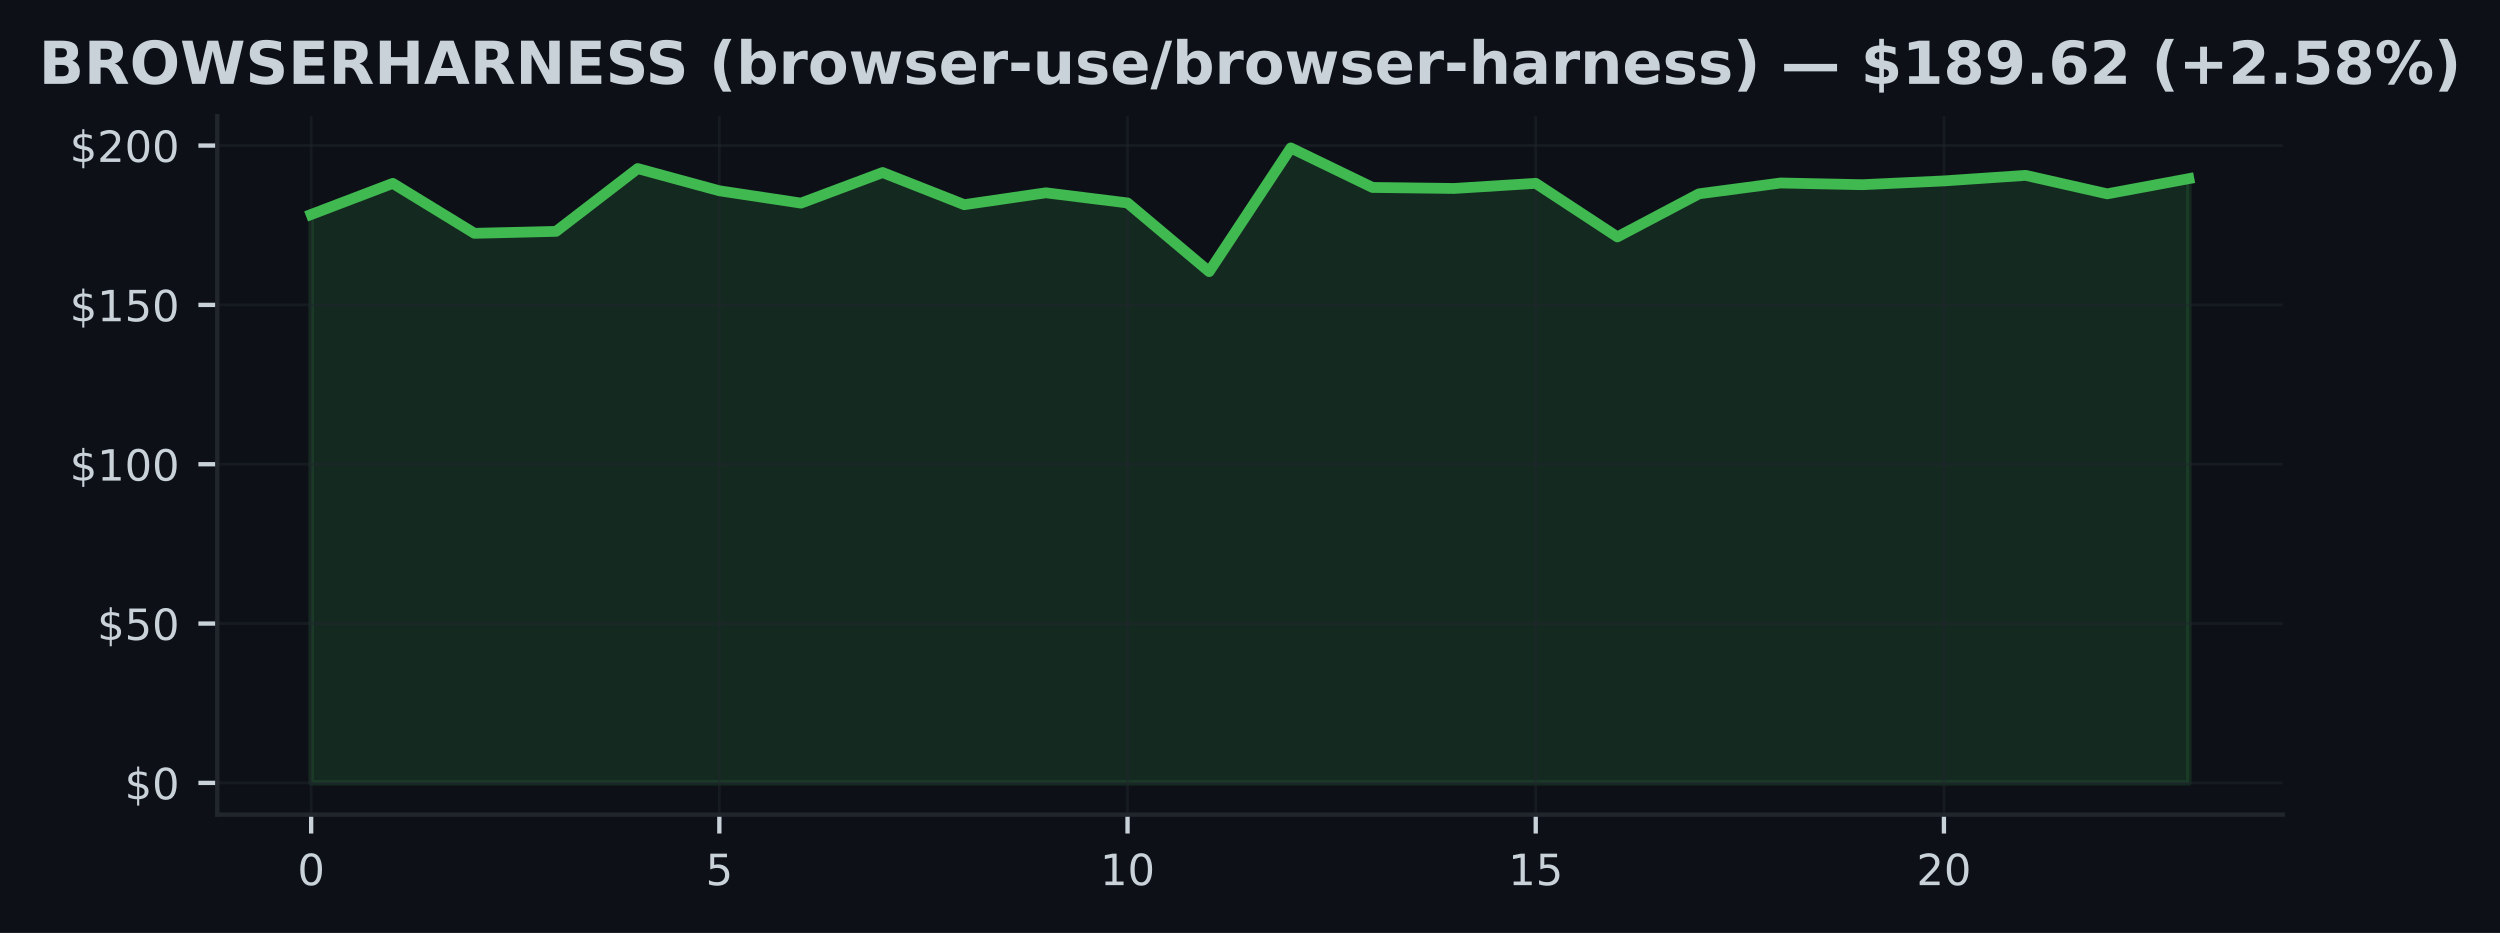
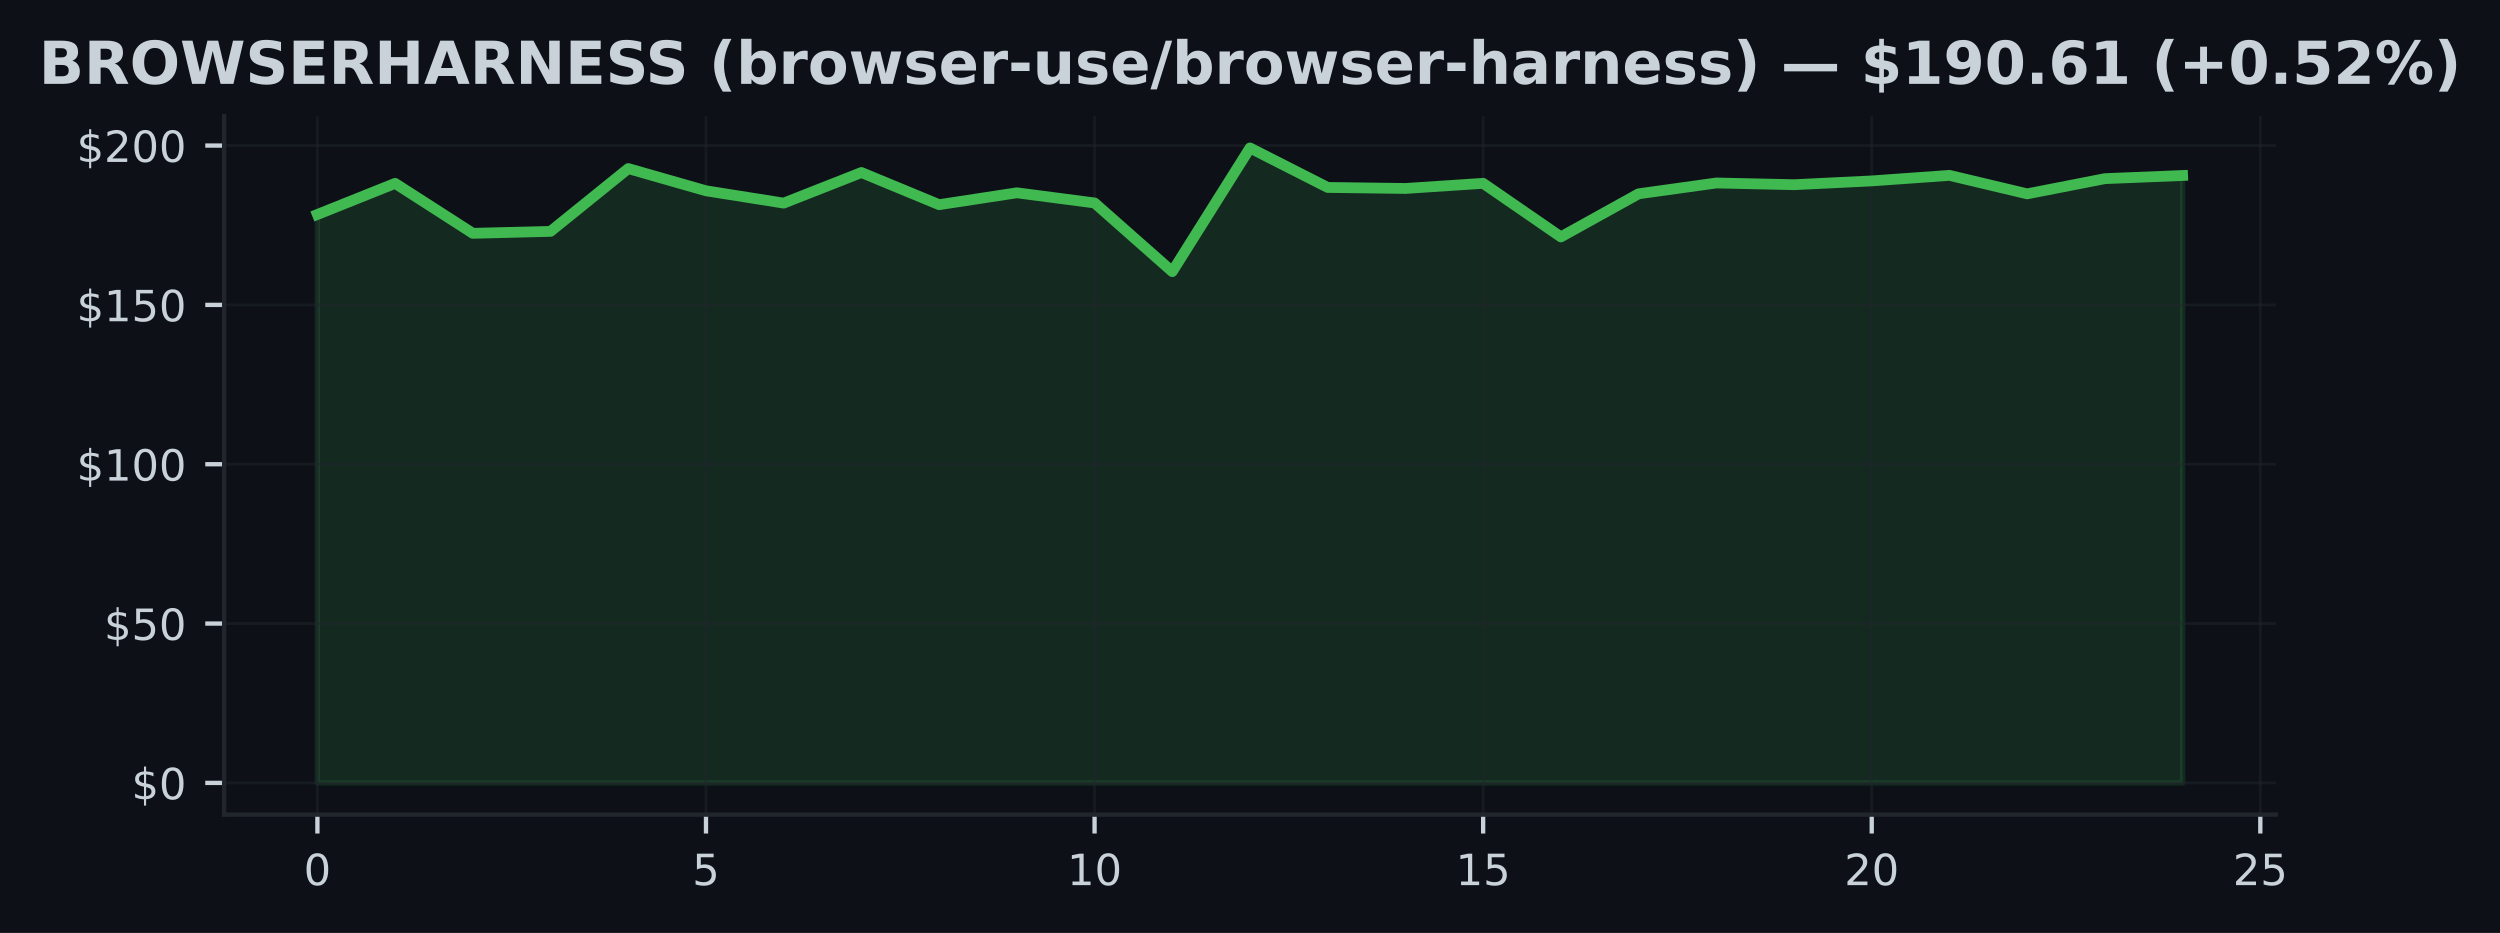
<svg xmlns="http://www.w3.org/2000/svg" xmlns:xlink="http://www.w3.org/1999/xlink" width="463.759pt" height="173.061pt" viewBox="0 0 463.759 173.061" version="1.1">
  <defs>
    <style type="text/css">*{stroke-linejoin: round; stroke-linecap: butt}</style>
  </defs>
  <g id="figure_1">
    <g id="patch_1">
      <path d="M 0 173.061  L 463.759 173.061  L 463.759 0  L 0 0  z " style="fill: #0d1117" />
    </g>
    <g id="axes_1">
      <g id="patch_2">
-         <path d="M 40.304 151.118  L 423.454 151.118  L 423.454 21.558  L 40.304 21.558  z " style="fill: #0d1117" />
+         <path d="M 41.579 151.118  L 422.18 151.118  L 422.18 21.558  L 41.579 21.558  z " style="fill: #0d1117" />
      </g>
      <g id="FillBetweenPolyCollection_1">
        <defs>
-           <path id="ma57e6bb8c3" d="M 57.72 -27.832  L 57.72 -133.277  L 72.864 -139.046  L 88.009 -129.777  L 103.153 -130.144  L 118.297 -141.789  L 133.442 -137.669  L 148.586 -135.381  L 163.73 -141.056  L 178.874 -135.091  L 194.019 -137.296  L 209.163 -135.411  L 224.307 -122.678  L 239.451 -145.613  L 254.596 -138.289  L 269.74 -138.1  L 284.884 -139.052  L 300.029 -129.115  L 315.173 -137.107  L 330.317 -139.117  L 345.461 -138.798  L 360.606 -139.501  L 375.75 -140.53  L 390.894 -137.101  L 406.038 -139.921  L 406.038 -27.832  L 406.038 -27.832  L 390.894 -27.832  L 375.75 -27.832  L 360.606 -27.832  L 345.461 -27.832  L 330.317 -27.832  L 315.173 -27.832  L 300.029 -27.832  L 284.884 -27.832  L 269.74 -27.832  L 254.596 -27.832  L 239.451 -27.832  L 224.307 -27.832  L 209.163 -27.832  L 194.019 -27.832  L 178.874 -27.832  L 163.73 -27.832  L 148.586 -27.832  L 133.442 -27.832  L 118.297 -27.832  L 103.153 -27.832  L 88.009 -27.832  L 72.864 -27.832  L 57.72 -27.832  z " style="stroke: #3fb950; stroke-opacity: 0.15" />
+           <path id="me8d47b86d9" d="M 58.879 -27.832  L 58.879 -133.277  L 73.295 -139.046  L 87.712 -129.777  L 102.129 -130.144  L 116.546 -141.789  L 130.962 -137.669  L 145.379 -135.381  L 159.796 -141.056  L 174.212 -135.091  L 188.629 -137.296  L 203.046 -135.411  L 217.463 -122.678  L 231.879 -145.613  L 246.296 -138.289  L 260.713 -138.1  L 275.129 -139.052  L 289.546 -129.115  L 303.963 -137.107  L 318.38 -139.117  L 332.796 -138.798  L 347.213 -139.501  L 361.63 -140.53  L 376.046 -137.101  L 390.463 -139.921  L 404.88 -140.506  L 404.88 -27.832  L 404.88 -27.832  L 390.463 -27.832  L 376.046 -27.832  L 361.63 -27.832  L 347.213 -27.832  L 332.796 -27.832  L 318.38 -27.832  L 303.963 -27.832  L 289.546 -27.832  L 275.129 -27.832  L 260.713 -27.832  L 246.296 -27.832  L 231.879 -27.832  L 217.463 -27.832  L 203.046 -27.832  L 188.629 -27.832  L 174.212 -27.832  L 159.796 -27.832  L 145.379 -27.832  L 130.962 -27.832  L 116.546 -27.832  L 102.129 -27.832  L 87.712 -27.832  L 73.295 -27.832  L 58.879 -27.832  z " style="stroke: #3fb950; stroke-opacity: 0.15" />
        </defs>
-         <g clip-path="url(#p42ae9d30b0)">
-           <use xlink:href="#ma57e6bb8c3" x="0" y="173.061" style="fill: #3fb950; fill-opacity: 0.15; stroke: #3fb950; stroke-opacity: 0.15" />
+         <g clip-path="url(#pe649456999)">
+           <use xlink:href="#me8d47b86d9" x="0" y="173.061" style="fill: #3fb950; fill-opacity: 0.15; stroke: #3fb950; stroke-opacity: 0.15" />
        </g>
      </g>
      <g id="matplotlib.axis_1">
        <g id="xtick_1">
          <g id="line2d_1">
-             <path d="M 57.72 151.118  L 57.72 21.558  " clip-path="url(#p42ae9d30b0)" style="fill: none; stroke: #21262d; stroke-opacity: 0.5; stroke-width: 0.5; stroke-linecap: square" />
+             <path d="M 58.879 151.118  L 58.879 21.558  " clip-path="url(#pe649456999)" style="fill: none; stroke: #21262d; stroke-opacity: 0.5; stroke-width: 0.5; stroke-linecap: square" />
          </g>
          <g id="line2d_2">
            <defs>
-               <path id="m7a9d0b81ef" d="M 0 0  L 0 3.5  " style="stroke: #c9d1d9; stroke-width: 0.8" />
+               <path id="m558aeb6483" d="M 0 0  L 0 3.5  " style="stroke: #c9d1d9; stroke-width: 0.8" />
            </defs>
            <g>
-               <use xlink:href="#m7a9d0b81ef" x="57.72" y="151.118" style="fill: #c9d1d9; stroke: #c9d1d9; stroke-width: 0.8" />
+               <use xlink:href="#m558aeb6483" x="58.879" y="151.118" style="fill: #c9d1d9; stroke: #c9d1d9; stroke-width: 0.8" />
            </g>
          </g>
          <g id="text_1">
-             <g style="fill: #c9d1d9" transform="translate(55.17521 164.197) scale(0.08 -0.08)">
+             <g style="fill: #c9d1d9" transform="translate(56.33368 164.197) scale(0.08 -0.08)">
              <defs>
                <path id="DejaVuSans-30" d="M 2034 4250  Q 1547 4250 1301 3770  Q 1056 3291 1056 2328  Q 1056 1369 1301 889  Q 1547 409 2034 409  Q 2525 409 2770 889  Q 3016 1369 3016 2328  Q 3016 3291 2770 3770  Q 2525 4250 2034 4250  z M 2034 4750  Q 2819 4750 3233 4129  Q 3647 3509 3647 2328  Q 3647 1150 3233 529  Q 2819 -91 2034 -91  Q 1250 -91 836 529  Q 422 1150 422 2328  Q 422 3509 836 4129  Q 1250 4750 2034 4750  z " transform="scale(0.015625)" />
              </defs>
              <use xlink:href="#DejaVuSans-30" />
            </g>
          </g>
        </g>
        <g id="xtick_2">
          <g id="line2d_3">
-             <path d="M 133.442 151.118  L 133.442 21.558  " clip-path="url(#p42ae9d30b0)" style="fill: none; stroke: #21262d; stroke-opacity: 0.5; stroke-width: 0.5; stroke-linecap: square" />
+             <path d="M 130.962 151.118  L 130.962 21.558  " clip-path="url(#pe649456999)" style="fill: none; stroke: #21262d; stroke-opacity: 0.5; stroke-width: 0.5; stroke-linecap: square" />
          </g>
          <g id="line2d_4">
            <g>
-               <use xlink:href="#m7a9d0b81ef" x="133.442" y="151.118" style="fill: #c9d1d9; stroke: #c9d1d9; stroke-width: 0.8" />
+               <use xlink:href="#m558aeb6483" x="130.962" y="151.118" style="fill: #c9d1d9; stroke: #c9d1d9; stroke-width: 0.8" />
            </g>
          </g>
          <g id="text_2">
-             <g style="fill: #c9d1d9" transform="translate(130.8965 164.197) scale(0.08 -0.08)">
+             <g style="fill: #c9d1d9" transform="translate(128.4173 164.197) scale(0.08 -0.08)">
              <defs>
                <path id="DejaVuSans-35" d="M 691 4666  L 3169 4666  L 3169 4134  L 1269 4134  L 1269 2991  Q 1406 3038 1543 3061  Q 1681 3084 1819 3084  Q 2600 3084 3056 2656  Q 3513 2228 3513 1497  Q 3513 744 3044 326  Q 2575 -91 1722 -91  Q 1428 -91 1123 -41  Q 819 9 494 109  L 494 744  Q 775 591 1075 516  Q 1375 441 1709 441  Q 2250 441 2565 725  Q 2881 1009 2881 1497  Q 2881 1984 2565 2268  Q 2250 2553 1709 2553  Q 1456 2553 1204 2497  Q 953 2441 691 2322  L 691 4666  z " transform="scale(0.015625)" />
              </defs>
              <use xlink:href="#DejaVuSans-35" />
            </g>
          </g>
        </g>
        <g id="xtick_3">
          <g id="line2d_5">
-             <path d="M 209.163 151.118  L 209.163 21.558  " clip-path="url(#p42ae9d30b0)" style="fill: none; stroke: #21262d; stroke-opacity: 0.5; stroke-width: 0.5; stroke-linecap: square" />
+             <path d="M 203.046 151.118  L 203.046 21.558  " clip-path="url(#pe649456999)" style="fill: none; stroke: #21262d; stroke-opacity: 0.5; stroke-width: 0.5; stroke-linecap: square" />
          </g>
          <g id="line2d_6">
            <g>
-               <use xlink:href="#m7a9d0b81ef" x="209.163" y="151.118" style="fill: #c9d1d9; stroke: #c9d1d9; stroke-width: 0.8" />
+               <use xlink:href="#m558aeb6483" x="203.046" y="151.118" style="fill: #c9d1d9; stroke: #c9d1d9; stroke-width: 0.8" />
            </g>
          </g>
          <g id="text_3">
-             <g style="fill: #c9d1d9" transform="translate(204.0729 164.197) scale(0.08 -0.08)">
+             <g style="fill: #c9d1d9" transform="translate(197.9559 164.197) scale(0.08 -0.08)">
              <defs>
                <path id="DejaVuSans-31" d="M 794 531  L 1825 531  L 1825 4091  L 703 3866  L 703 4441  L 1819 4666  L 2450 4666  L 2450 531  L 3481 531  L 3481 0  L 794 0  L 794 531  z " transform="scale(0.015625)" />
              </defs>
              <use xlink:href="#DejaVuSans-31" />
              <use xlink:href="#DejaVuSans-30" transform="translate(63.62305 0)" />
            </g>
          </g>
        </g>
        <g id="xtick_4">
          <g id="line2d_7">
-             <path d="M 284.884 151.118  L 284.884 21.558  " clip-path="url(#p42ae9d30b0)" style="fill: none; stroke: #21262d; stroke-opacity: 0.5; stroke-width: 0.5; stroke-linecap: square" />
+             <path d="M 275.129 151.118  L 275.129 21.558  " clip-path="url(#pe649456999)" style="fill: none; stroke: #21262d; stroke-opacity: 0.5; stroke-width: 0.5; stroke-linecap: square" />
          </g>
          <g id="line2d_8">
            <g>
-               <use xlink:href="#m7a9d0b81ef" x="284.884" y="151.118" style="fill: #c9d1d9; stroke: #c9d1d9; stroke-width: 0.8" />
+               <use xlink:href="#m558aeb6483" x="275.129" y="151.118" style="fill: #c9d1d9; stroke: #c9d1d9; stroke-width: 0.8" />
            </g>
          </g>
          <g id="text_4">
-             <g style="fill: #c9d1d9" transform="translate(279.7942 164.197) scale(0.08 -0.08)">
+             <g style="fill: #c9d1d9" transform="translate(270.0395 164.197) scale(0.08 -0.08)">
              <use xlink:href="#DejaVuSans-31" />
              <use xlink:href="#DejaVuSans-35" transform="translate(63.62305 0)" />
            </g>
          </g>
        </g>
        <g id="xtick_5">
          <g id="line2d_9">
-             <path d="M 360.606 151.118  L 360.606 21.558  " clip-path="url(#p42ae9d30b0)" style="fill: none; stroke: #21262d; stroke-opacity: 0.5; stroke-width: 0.5; stroke-linecap: square" />
+             <path d="M 347.213 151.118  L 347.213 21.558  " clip-path="url(#pe649456999)" style="fill: none; stroke: #21262d; stroke-opacity: 0.5; stroke-width: 0.5; stroke-linecap: square" />
          </g>
          <g id="line2d_10">
            <g>
-               <use xlink:href="#m7a9d0b81ef" x="360.606" y="151.118" style="fill: #c9d1d9; stroke: #c9d1d9; stroke-width: 0.8" />
+               <use xlink:href="#m558aeb6483" x="347.213" y="151.118" style="fill: #c9d1d9; stroke: #c9d1d9; stroke-width: 0.8" />
            </g>
          </g>
          <g id="text_5">
-             <g style="fill: #c9d1d9" transform="translate(355.5156 164.197) scale(0.08 -0.08)">
+             <g style="fill: #c9d1d9" transform="translate(342.123 164.197) scale(0.08 -0.08)">
              <defs>
                <path id="DejaVuSans-32" d="M 1228 531  L 3431 531  L 3431 0  L 469 0  L 469 531  Q 828 903 1448 1529  Q 2069 2156 2228 2338  Q 2531 2678 2651 2914  Q 2772 3150 2772 3378  Q 2772 3750 2511 3984  Q 2250 4219 1831 4219  Q 1534 4219 1204 4116  Q 875 4013 500 3803  L 500 4441  Q 881 4594 1212 4672  Q 1544 4750 1819 4750  Q 2544 4750 2975 4387  Q 3406 4025 3406 3419  Q 3406 3131 3298 2873  Q 3191 2616 2906 2266  Q 2828 2175 2409 1742  Q 1991 1309 1228 531  z " transform="scale(0.015625)" />
              </defs>
              <use xlink:href="#DejaVuSans-32" />
              <use xlink:href="#DejaVuSans-30" transform="translate(63.62305 0)" />
            </g>
          </g>
        </g>
+         <g id="xtick_6">
+           <g id="line2d_11">
+             <path d="M 419.297 151.118  L 419.297 21.558  " clip-path="url(#pe649456999)" style="fill: none; stroke: #21262d; stroke-opacity: 0.5; stroke-width: 0.5; stroke-linecap: square" />
+           </g>
+           <g id="line2d_12">
+             <g>
+               <use xlink:href="#m558aeb6483" x="419.297" y="151.118" style="fill: #c9d1d9; stroke: #c9d1d9; stroke-width: 0.8" />
+             </g>
+           </g>
+           <g id="text_6">
+             <g style="fill: #c9d1d9" transform="translate(414.2066 164.197) scale(0.08 -0.08)">
+               <use xlink:href="#DejaVuSans-32" />
+               <use xlink:href="#DejaVuSans-35" transform="translate(63.62305 0)" />
+             </g>
+           </g>
+         </g>
      </g>
      <g id="matplotlib.axis_2">
        <g id="ytick_1">
-           <g id="line2d_11">
-             <path d="M 40.304 145.229  L 423.454 145.229  " clip-path="url(#p42ae9d30b0)" style="fill: none; stroke: #21262d; stroke-opacity: 0.5; stroke-width: 0.5; stroke-linecap: square" />
-           </g>
-           <g id="line2d_12">
+           <g id="line2d_13">
+             <path d="M 41.579 145.229  L 422.18 145.229  " clip-path="url(#pe649456999)" style="fill: none; stroke: #21262d; stroke-opacity: 0.5; stroke-width: 0.5; stroke-linecap: square" />
+           </g>
+           <g id="line2d_14">
            <defs>
-               <path id="m09e1c6d859" d="M 0 0  L -3.5 0  " style="stroke: #c9d1d9; stroke-width: 0.8" />
+               <path id="mf9c1bf3d2e" d="M 0 0  L -3.5 0  " style="stroke: #c9d1d9; stroke-width: 0.8" />
            </defs>
            <g>
-               <use xlink:href="#m09e1c6d859" x="40.304" y="145.229" style="fill: #c9d1d9; stroke: #c9d1d9; stroke-width: 0.8" />
-             </g>
-           </g>
-           <g id="text_6">
-             <g style="fill: #c9d1d9" transform="translate(23.1243 148.2686) scale(0.08 -0.08)">
+               <use xlink:href="#mf9c1bf3d2e" x="41.579" y="145.229" style="fill: #c9d1d9; stroke: #c9d1d9; stroke-width: 0.8" />
+             </g>
+           </g>
+           <g id="text_7">
+             <g style="fill: #c9d1d9" transform="translate(24.39861 148.2686) scale(0.08 -0.08)">
              <defs>
                <path id="DejaVuSans-24" d="M 2163 -941  L 1850 -941  L 1847 0  Q 1519 6 1191 76  Q 863 147 531 288  L 531 850  Q 850 650 1176 548  Q 1503 447 1850 444  L 1850 1869  Q 1159 1981 845 2250  Q 531 2519 531 2988  Q 531 3497 872 3790  Q 1213 4084 1850 4128  L 1850 4863  L 2163 4863  L 2163 4138  Q 2453 4125 2725 4076  Q 2997 4028 3256 3944  L 3256 3397  Q 2997 3528 2723 3600  Q 2450 3672 2163 3684  L 2163 2350  Q 2872 2241 3206 1959  Q 3541 1678 3541 1191  Q 3541 663 3186 358  Q 2831 53 2163 6  L 2163 -941  z M 1850 2406  L 1850 3688  Q 1488 3647 1297 3481  Q 1106 3316 1106 3041  Q 1106 2772 1282 2622  Q 1459 2472 1850 2406  z M 2163 1806  L 2163 453  Q 2559 506 2761 678  Q 2963 850 2963 1131  Q 2963 1406 2770 1568  Q 2578 1731 2163 1806  z " transform="scale(0.015625)" />
              </defs>
              <use xlink:href="#DejaVuSans-24" />
              <use xlink:href="#DejaVuSans-30" transform="translate(63.62305 0)" />
            </g>
          </g>
        </g>
        <g id="ytick_2">
-           <g id="line2d_13">
-             <path d="M 40.304 115.673  L 423.454 115.673  " clip-path="url(#p42ae9d30b0)" style="fill: none; stroke: #21262d; stroke-opacity: 0.5; stroke-width: 0.5; stroke-linecap: square" />
-           </g>
-           <g id="line2d_14">
-             <g>
-               <use xlink:href="#m09e1c6d859" x="40.304" y="115.673" style="fill: #c9d1d9; stroke: #c9d1d9; stroke-width: 0.8" />
-             </g>
-           </g>
-           <g id="text_7">
-             <g style="fill: #c9d1d9" transform="translate(18.0343 118.7123) scale(0.08 -0.08)">
+           <g id="line2d_15">
+             <path d="M 41.579 115.673  L 422.18 115.673  " clip-path="url(#pe649456999)" style="fill: none; stroke: #21262d; stroke-opacity: 0.5; stroke-width: 0.5; stroke-linecap: square" />
+           </g>
+           <g id="line2d_16">
+             <g>
+               <use xlink:href="#mf9c1bf3d2e" x="41.579" y="115.673" style="fill: #c9d1d9; stroke: #c9d1d9; stroke-width: 0.8" />
+             </g>
+           </g>
+           <g id="text_8">
+             <g style="fill: #c9d1d9" transform="translate(19.30861 118.7123) scale(0.08 -0.08)">
              <use xlink:href="#DejaVuSans-24" />
              <use xlink:href="#DejaVuSans-35" transform="translate(63.62305 0)" />
              <use xlink:href="#DejaVuSans-30" transform="translate(127.2461 0)" />
            </g>
          </g>
        </g>
        <g id="ytick_3">
-           <g id="line2d_15">
-             <path d="M 40.304 86.117  L 423.454 86.117  " clip-path="url(#p42ae9d30b0)" style="fill: none; stroke: #21262d; stroke-opacity: 0.5; stroke-width: 0.5; stroke-linecap: square" />
-           </g>
-           <g id="line2d_16">
-             <g>
-               <use xlink:href="#m09e1c6d859" x="40.304" y="86.117" style="fill: #c9d1d9; stroke: #c9d1d9; stroke-width: 0.8" />
-             </g>
-           </g>
-           <g id="text_8">
-             <g style="fill: #c9d1d9" transform="translate(12.9443 89.15598) scale(0.08 -0.08)">
+           <g id="line2d_17">
+             <path d="M 41.579 86.117  L 422.18 86.117  " clip-path="url(#pe649456999)" style="fill: none; stroke: #21262d; stroke-opacity: 0.5; stroke-width: 0.5; stroke-linecap: square" />
+           </g>
+           <g id="line2d_18">
+             <g>
+               <use xlink:href="#mf9c1bf3d2e" x="41.579" y="86.117" style="fill: #c9d1d9; stroke: #c9d1d9; stroke-width: 0.8" />
+             </g>
+           </g>
+           <g id="text_9">
+             <g style="fill: #c9d1d9" transform="translate(14.21861 89.15598) scale(0.08 -0.08)">
              <use xlink:href="#DejaVuSans-24" />
              <use xlink:href="#DejaVuSans-31" transform="translate(63.62305 0)" />
              <use xlink:href="#DejaVuSans-30" transform="translate(127.2461 0)" />
              <use xlink:href="#DejaVuSans-30" transform="translate(190.8691 0)" />
            </g>
          </g>
        </g>
        <g id="ytick_4">
-           <g id="line2d_17">
-             <path d="M 40.304 56.56  L 423.454 56.56  " clip-path="url(#p42ae9d30b0)" style="fill: none; stroke: #21262d; stroke-opacity: 0.5; stroke-width: 0.5; stroke-linecap: square" />
-           </g>
-           <g id="line2d_18">
-             <g>
-               <use xlink:href="#m09e1c6d859" x="40.304" y="56.56" style="fill: #c9d1d9; stroke: #c9d1d9; stroke-width: 0.8" />
-             </g>
-           </g>
-           <g id="text_9">
-             <g style="fill: #c9d1d9" transform="translate(12.9443 59.59969) scale(0.08 -0.08)">
+           <g id="line2d_19">
+             <path d="M 41.579 56.56  L 422.18 56.56  " clip-path="url(#pe649456999)" style="fill: none; stroke: #21262d; stroke-opacity: 0.5; stroke-width: 0.5; stroke-linecap: square" />
+           </g>
+           <g id="line2d_20">
+             <g>
+               <use xlink:href="#mf9c1bf3d2e" x="41.579" y="56.56" style="fill: #c9d1d9; stroke: #c9d1d9; stroke-width: 0.8" />
+             </g>
+           </g>
+           <g id="text_10">
+             <g style="fill: #c9d1d9" transform="translate(14.21861 59.59969) scale(0.08 -0.08)">
              <use xlink:href="#DejaVuSans-24" />
              <use xlink:href="#DejaVuSans-31" transform="translate(63.62305 0)" />
              <use xlink:href="#DejaVuSans-35" transform="translate(127.2461 0)" />
              <use xlink:href="#DejaVuSans-30" transform="translate(190.8691 0)" />
            </g>
          </g>
        </g>
        <g id="ytick_5">
-           <g id="line2d_19">
-             <path d="M 40.304 27.004  L 423.454 27.004  " clip-path="url(#p42ae9d30b0)" style="fill: none; stroke: #21262d; stroke-opacity: 0.5; stroke-width: 0.5; stroke-linecap: square" />
-           </g>
-           <g id="line2d_20">
-             <g>
-               <use xlink:href="#m09e1c6d859" x="40.304" y="27.004" style="fill: #c9d1d9; stroke: #c9d1d9; stroke-width: 0.8" />
-             </g>
-           </g>
-           <g id="text_10">
-             <g style="fill: #c9d1d9" transform="translate(12.9443 30.0434) scale(0.08 -0.08)">
+           <g id="line2d_21">
+             <path d="M 41.579 27.004  L 422.18 27.004  " clip-path="url(#pe649456999)" style="fill: none; stroke: #21262d; stroke-opacity: 0.5; stroke-width: 0.5; stroke-linecap: square" />
+           </g>
+           <g id="line2d_22">
+             <g>
+               <use xlink:href="#mf9c1bf3d2e" x="41.579" y="27.004" style="fill: #c9d1d9; stroke: #c9d1d9; stroke-width: 0.8" />
+             </g>
+           </g>
+           <g id="text_11">
+             <g style="fill: #c9d1d9" transform="translate(14.21861 30.0434) scale(0.08 -0.08)">
              <use xlink:href="#DejaVuSans-24" />
              <use xlink:href="#DejaVuSans-32" transform="translate(63.62305 0)" />
              <use xlink:href="#DejaVuSans-30" transform="translate(127.2461 0)" />
              <use xlink:href="#DejaVuSans-30" transform="translate(190.8691 0)" />
            </g>
          </g>
        </g>
      </g>
-       <g id="line2d_21">
-         <path d="M 57.72 39.784  L 72.864 34.015  L 88.009 43.284  L 103.153 42.917  L 118.297 31.272  L 133.442 35.392  L 148.586 37.68  L 163.73 32.005  L 178.874 37.969  L 194.019 35.765  L 209.163 37.65  L 224.307 50.383  L 239.451 27.447  L 254.596 34.771  L 269.74 34.961  L 284.884 34.009  L 300.029 43.946  L 315.173 35.954  L 330.317 33.944  L 345.461 34.263  L 360.606 33.56  L 375.75 32.531  L 390.894 35.96  L 406.038 33.14  " clip-path="url(#p42ae9d30b0)" style="fill: none; stroke: #3fb950; stroke-width: 2; stroke-linecap: square" />
+       <g id="line2d_23">
+         <path d="M 58.879 39.784  L 73.295 34.015  L 87.712 43.284  L 102.129 42.917  L 116.546 31.272  L 130.962 35.392  L 145.379 37.68  L 159.796 32.005  L 174.212 37.969  L 188.629 35.765  L 203.046 37.65  L 217.463 50.383  L 231.879 27.447  L 246.296 34.771  L 260.713 34.961  L 275.129 34.009  L 289.546 43.946  L 303.963 35.954  L 318.38 33.944  L 332.796 34.263  L 347.213 33.56  L 361.63 32.531  L 376.046 35.96  L 390.463 33.14  L 404.88 32.555  " clip-path="url(#pe649456999)" style="fill: none; stroke: #3fb950; stroke-width: 2; stroke-linecap: square" />
      </g>
      <g id="patch_3">
-         <path d="M 40.304 151.118  L 40.304 21.558  " style="fill: none; stroke: #21262d; stroke-width: 0.8; stroke-linejoin: miter; stroke-linecap: square" />
+         <path d="M 41.579 151.118  L 41.579 21.558  " style="fill: none; stroke: #21262d; stroke-width: 0.8; stroke-linejoin: miter; stroke-linecap: square" />
      </g>
      <g id="patch_4">
-         <path d="M 40.304 151.118  L 423.454 151.118  " style="fill: none; stroke: #21262d; stroke-width: 0.8; stroke-linejoin: miter; stroke-linecap: square" />
-       </g>
-       <g id="text_11">
+         <path d="M 41.579 151.118  L 422.18 151.118  " style="fill: none; stroke: #21262d; stroke-width: 0.8; stroke-linejoin: miter; stroke-linecap: square" />
+       </g>
+       <g id="text_12">
        <g style="fill: #c9d1d9" transform="translate(7.2 15.55828) scale(0.11 -0.11)">
          <defs>
            <path id="DejaVuSans-Bold-42" d="M 2456 2859  Q 2741 2859 2887 2984  Q 3034 3109 3034 3353  Q 3034 3594 2887 3720  Q 2741 3847 2456 3847  L 1791 3847  L 1791 2859  L 2456 2859  z M 2497 819  Q 2859 819 3042 972  Q 3225 1125 3225 1434  Q 3225 1738 3044 1889  Q 2863 2041 2497 2041  L 1791 2041  L 1791 819  L 2497 819  z M 3616 2497  Q 4003 2384 4215 2081  Q 4428 1778 4428 1338  Q 4428 663 3972 331  Q 3516 0 2584 0  L 588 0  L 588 4666  L 2394 4666  Q 3366 4666 3802 4372  Q 4238 4078 4238 3431  Q 4238 3091 4078 2852  Q 3919 2613 3616 2497  z " transform="scale(0.015625)" />
            <path id="DejaVuSans-Bold-52" d="M 2297 2597  Q 2675 2597 2839 2737  Q 3003 2878 3003 3200  Q 3003 3519 2839 3656  Q 2675 3794 2297 3794  L 1791 3794  L 1791 2597  L 2297 2597  z M 1791 1766  L 1791 0  L 588 0  L 588 4666  L 2425 4666  Q 3347 4666 3776 4356  Q 4206 4047 4206 3378  Q 4206 2916 3982 2619  Q 3759 2322 3309 2181  Q 3556 2125 3751 1926  Q 3947 1728 4147 1325  L 4800 0  L 3519 0  L 2950 1159  Q 2778 1509 2601 1637  Q 2425 1766 2131 1766  L 1791 1766  z " transform="scale(0.015625)" />
            <path id="DejaVuSans-Bold-4f" d="M 2719 3878  Q 2169 3878 1866 3472  Q 1563 3066 1563 2328  Q 1563 1594 1866 1187  Q 2169 781 2719 781  Q 3272 781 3575 1187  Q 3878 1594 3878 2328  Q 3878 3066 3575 3472  Q 3272 3878 2719 3878  z M 2719 4750  Q 3844 4750 4481 4106  Q 5119 3463 5119 2328  Q 5119 1197 4481 553  Q 3844 -91 2719 -91  Q 1597 -91 958 553  Q 319 1197 319 2328  Q 319 3463 958 4106  Q 1597 4750 2719 4750  z " transform="scale(0.015625)" />
            <path id="DejaVuSans-Bold-57" d="M 191 4666  L 1344 4666  L 2150 1275  L 2950 4666  L 4109 4666  L 4909 1275  L 5716 4666  L 6859 4666  L 5759 0  L 4372 0  L 3525 3547  L 2688 0  L 1300 0  L 191 4666  z " transform="scale(0.015625)" />
            <path id="DejaVuSans-Bold-53" d="M 3834 4519  L 3834 3531  Q 3450 3703 3084 3790  Q 2719 3878 2394 3878  Q 1963 3878 1756 3759  Q 1550 3641 1550 3391  Q 1550 3203 1689 3098  Q 1828 2994 2194 2919  L 2706 2816  Q 3484 2659 3812 2340  Q 4141 2022 4141 1434  Q 4141 663 3683 286  Q 3225 -91 2284 -91  Q 1841 -91 1394 -6  Q 947 78 500 244  L 500 1259  Q 947 1022 1364 901  Q 1781 781 2169 781  Q 2563 781 2772 912  Q 2981 1044 2981 1288  Q 2981 1506 2839 1625  Q 2697 1744 2272 1838  L 1806 1941  Q 1106 2091 782 2419  Q 459 2747 459 3303  Q 459 4000 909 4375  Q 1359 4750 2203 4750  Q 2588 4750 2994 4692  Q 3400 4634 3834 4519  z " transform="scale(0.015625)" />
            <path id="DejaVuSans-Bold-45" d="M 588 4666  L 3834 4666  L 3834 3756  L 1791 3756  L 1791 2888  L 3713 2888  L 3713 1978  L 1791 1978  L 1791 909  L 3903 909  L 3903 0  L 588 0  L 588 4666  z " transform="scale(0.015625)" />
            <path id="DejaVuSans-Bold-48" d="M 588 4666  L 1791 4666  L 1791 2888  L 3566 2888  L 3566 4666  L 4769 4666  L 4769 0  L 3566 0  L 3566 1978  L 1791 1978  L 1791 0  L 588 0  L 588 4666  z " transform="scale(0.015625)" />
            <path id="DejaVuSans-Bold-41" d="M 3419 850  L 1538 850  L 1241 0  L 31 0  L 1759 4666  L 3194 4666  L 4922 0  L 3713 0  L 3419 850  z M 1838 1716  L 3116 1716  L 2478 3572  L 1838 1716  z " transform="scale(0.015625)" />
            <path id="DejaVuSans-Bold-4e" d="M 588 4666  L 1931 4666  L 3628 1466  L 3628 4666  L 4769 4666  L 4769 0  L 3425 0  L 1728 3200  L 1728 0  L 588 0  L 588 4666  z " transform="scale(0.015625)" />
            <path id="DejaVuSans-Bold-20" transform="scale(0.015625)" />
            <path id="DejaVuSans-Bold-28" d="M 2413 -844  L 1484 -844  Q 1006 -72 778 623  Q 550 1319 550 2003  Q 550 2688 779 3389  Q 1009 4091 1484 4856  L 2413 4856  Q 2013 4116 1813 3408  Q 1613 2700 1613 2009  Q 1613 1319 1811 609  Q 2009 -100 2413 -844  z " transform="scale(0.015625)" />
            <path id="DejaVuSans-Bold-62" d="M 2400 722  Q 2759 722 2948 984  Q 3138 1247 3138 1747  Q 3138 2247 2948 2509  Q 2759 2772 2400 2772  Q 2041 2772 1848 2508  Q 1656 2244 1656 1747  Q 1656 1250 1848 986  Q 2041 722 2400 722  z M 1656 2988  Q 1888 3294 2169 3439  Q 2450 3584 2816 3584  Q 3463 3584 3878 3070  Q 4294 2556 4294 1747  Q 4294 938 3878 423  Q 3463 -91 2816 -91  Q 2450 -91 2169 54  Q 1888 200 1656 506  L 1656 0  L 538 0  L 538 4863  L 1656 4863  L 1656 2988  z " transform="scale(0.015625)" />
            <path id="DejaVuSans-Bold-72" d="M 3138 2547  Q 2991 2616 2845 2648  Q 2700 2681 2553 2681  Q 2122 2681 1889 2404  Q 1656 2128 1656 1613  L 1656 0  L 538 0  L 538 3500  L 1656 3500  L 1656 2925  Q 1872 3269 2151 3426  Q 2431 3584 2822 3584  Q 2878 3584 2943 3579  Q 3009 3575 3134 3559  L 3138 2547  z " transform="scale(0.015625)" />
            <path id="DejaVuSans-Bold-6f" d="M 2203 2784  Q 1831 2784 1636 2517  Q 1441 2250 1441 1747  Q 1441 1244 1636 976  Q 1831 709 2203 709  Q 2569 709 2762 976  Q 2956 1244 2956 1747  Q 2956 2250 2762 2517  Q 2569 2784 2203 2784  z M 2203 3584  Q 3106 3584 3614 3096  Q 4122 2609 4122 1747  Q 4122 884 3614 396  Q 3106 -91 2203 -91  Q 1297 -91 786 396  Q 275 884 275 1747  Q 275 2609 786 3096  Q 1297 3584 2203 3584  z " transform="scale(0.015625)" />
            <path id="DejaVuSans-Bold-77" d="M 225 3500  L 1313 3500  L 1900 1088  L 2491 3500  L 3425 3500  L 4013 1113  L 4603 3500  L 5691 3500  L 4769 0  L 3547 0  L 2956 2406  L 2369 0  L 1147 0  L 225 3500  z " transform="scale(0.015625)" />
            <path id="DejaVuSans-Bold-73" d="M 3272 3391  L 3272 2541  Q 2913 2691 2578 2766  Q 2244 2841 1947 2841  Q 1628 2841 1473 2761  Q 1319 2681 1319 2516  Q 1319 2381 1436 2309  Q 1553 2238 1856 2203  L 2053 2175  Q 2913 2066 3209 1816  Q 3506 1566 3506 1031  Q 3506 472 3093 190  Q 2681 -91 1863 -91  Q 1516 -91 1145 -36  Q 775 19 384 128  L 384 978  Q 719 816 1070 734  Q 1422 653 1784 653  Q 2113 653 2278 743  Q 2444 834 2444 1013  Q 2444 1163 2330 1236  Q 2216 1309 1875 1350  L 1678 1375  Q 931 1469 631 1722  Q 331 1975 331 2491  Q 331 3047 712 3315  Q 1094 3584 1881 3584  Q 2191 3584 2531 3537  Q 2872 3491 3272 3391  z " transform="scale(0.015625)" />
            <path id="DejaVuSans-Bold-65" d="M 4031 1759  L 4031 1441  L 1416 1441  Q 1456 1047 1700 850  Q 1944 653 2381 653  Q 2734 653 3104 758  Q 3475 863 3866 1075  L 3866 213  Q 3469 63 3072 -14  Q 2675 -91 2278 -91  Q 1328 -91 801 392  Q 275 875 275 1747  Q 275 2603 792 3093  Q 1309 3584 2216 3584  Q 3041 3584 3536 3087  Q 4031 2591 4031 1759  z M 2881 2131  Q 2881 2450 2695 2645  Q 2509 2841 2209 2841  Q 1884 2841 1681 2658  Q 1478 2475 1428 2131  L 2881 2131  z " transform="scale(0.015625)" />
            <path id="DejaVuSans-Bold-2d" d="M 347 2297  L 2309 2297  L 2309 1388  L 347 1388  L 347 2297  z " transform="scale(0.015625)" />
            <path id="DejaVuSans-Bold-75" d="M 500 1363  L 500 3500  L 1625 3500  L 1625 3150  Q 1625 2866 1622 2436  Q 1619 2006 1619 1863  Q 1619 1441 1641 1255  Q 1663 1069 1716 984  Q 1784 875 1895 815  Q 2006 756 2150 756  Q 2500 756 2700 1025  Q 2900 1294 2900 1772  L 2900 3500  L 4019 3500  L 4019 0  L 2900 0  L 2900 506  Q 2647 200 2364 54  Q 2081 -91 1741 -91  Q 1134 -91 817 281  Q 500 653 500 1363  z " transform="scale(0.015625)" />
            <path id="DejaVuSans-Bold-2f" d="M 1644 4666  L 2338 4666  L 691 -594  L 0 -594  L 1644 4666  z " transform="scale(0.015625)" />
            <path id="DejaVuSans-Bold-68" d="M 4056 2131  L 4056 0  L 2931 0  L 2931 347  L 2931 1625  Q 2931 2084 2911 2256  Q 2891 2428 2841 2509  Q 2775 2619 2662 2680  Q 2550 2741 2406 2741  Q 2056 2741 1856 2470  Q 1656 2200 1656 1722  L 1656 0  L 538 0  L 538 4863  L 1656 4863  L 1656 2988  Q 1909 3294 2193 3439  Q 2478 3584 2822 3584  Q 3428 3584 3742 3212  Q 4056 2841 4056 2131  z " transform="scale(0.015625)" />
            <path id="DejaVuSans-Bold-61" d="M 2106 1575  Q 1756 1575 1579 1456  Q 1403 1338 1403 1106  Q 1403 894 1545 773  Q 1688 653 1941 653  Q 2256 653 2472 879  Q 2688 1106 2688 1447  L 2688 1575  L 2106 1575  z M 3816 1997  L 3816 0  L 2688 0  L 2688 519  Q 2463 200 2181 54  Q 1900 -91 1497 -91  Q 953 -91 614 226  Q 275 544 275 1050  Q 275 1666 698 1953  Q 1122 2241 2028 2241  L 2688 2241  L 2688 2328  Q 2688 2594 2478 2717  Q 2269 2841 1825 2841  Q 1466 2841 1156 2769  Q 847 2697 581 2553  L 581 3406  Q 941 3494 1303 3539  Q 1666 3584 2028 3584  Q 2975 3584 3395 3211  Q 3816 2838 3816 1997  z " transform="scale(0.015625)" />
            <path id="DejaVuSans-Bold-6e" d="M 4056 2131  L 4056 0  L 2931 0  L 2931 347  L 2931 1631  Q 2931 2084 2911 2256  Q 2891 2428 2841 2509  Q 2775 2619 2662 2680  Q 2550 2741 2406 2741  Q 2056 2741 1856 2470  Q 1656 2200 1656 1722  L 1656 0  L 538 0  L 538 3500  L 1656 3500  L 1656 2988  Q 1909 3294 2193 3439  Q 2478 3584 2822 3584  Q 3428 3584 3742 3212  Q 4056 2841 4056 2131  z " transform="scale(0.015625)" />
            <path id="DejaVuSans-Bold-29" d="M 513 -844  Q 913 -100 1113 609  Q 1313 1319 1313 2009  Q 1313 2700 1113 3408  Q 913 4116 513 4856  L 1441 4856  Q 1916 4091 2145 3389  Q 2375 2688 2375 2003  Q 2375 1319 2147 623  Q 1919 -72 1441 -844  L 513 -844  z " transform="scale(0.015625)" />
            <path id="DejaVuSans-Bold-2014" d="M 344 2156  L 6056 2156  L 6056 1350  L 344 1350  L 344 2156  z " transform="scale(0.015625)" />
            <path id="DejaVuSans-Bold-24" d="M 2484 -941  L 1978 -941  L 1975 0  Q 1584 16 1218 87  Q 853 159 506 288  L 506 1106  Q 866 922 1233 823  Q 1600 725 1978 713  L 1978 1684  L 1875 1703  Q 1128 1834 814 2115  Q 500 2397 500 2925  Q 500 3484 883 3798  Q 1266 4113 1975 4141  L 1978 4863  L 2484 4863  L 2484 4153  Q 2797 4128 3109 4075  Q 3422 4022 3738 3938  L 3738 3144  Q 3425 3275 3112 3348  Q 2800 3422 2484 3438  L 2484 2541  L 2584 2522  Q 3378 2397 3698 2105  Q 4019 1813 4019 1241  Q 4019 666 3637 358  Q 3256 50 2484 6  L 2484 -941  z M 1978 2613  L 1978 3428  Q 1756 3416 1623 3308  Q 1491 3200 1491 3034  Q 1491 2850 1612 2745  Q 1734 2641 1978 2613  z M 2484 1594  L 2484 725  Q 2756 728 2892 831  Q 3028 934 3028 1141  Q 3028 1353 2903 1458  Q 2778 1563 2484 1594  z " transform="scale(0.015625)" />
            <path id="DejaVuSans-Bold-31" d="M 750 831  L 1813 831  L 1813 3847  L 722 3622  L 722 4441  L 1806 4666  L 2950 4666  L 2950 831  L 4013 831  L 4013 0  L 750 0  L 750 831  z " transform="scale(0.015625)" />
-             <path id="DejaVuSans-Bold-38" d="M 2228 2088  Q 1891 2088 1709 1903  Q 1528 1719 1528 1375  Q 1528 1031 1709 848  Q 1891 666 2228 666  Q 2563 666 2741 848  Q 2919 1031 2919 1375  Q 2919 1722 2741 1905  Q 2563 2088 2228 2088  z M 1350 2484  Q 925 2613 709 2878  Q 494 3144 494 3541  Q 494 4131 934 4440  Q 1375 4750 2228 4750  Q 3075 4750 3515 4442  Q 3956 4134 3956 3541  Q 3956 3144 3739 2878  Q 3522 2613 3097 2484  Q 3572 2353 3814 2058  Q 4056 1763 4056 1313  Q 4056 619 3595 264  Q 3134 -91 2228 -91  Q 1319 -91 855 264  Q 391 619 391 1313  Q 391 1763 633 2058  Q 875 2353 1350 2484  z M 1631 3419  Q 1631 3141 1786 2991  Q 1941 2841 2228 2841  Q 2509 2841 2662 2991  Q 2816 3141 2816 3419  Q 2816 3697 2662 3845  Q 2509 3994 2228 3994  Q 1941 3994 1786 3844  Q 1631 3694 1631 3419  z " transform="scale(0.015625)" />
            <path id="DejaVuSans-Bold-39" d="M 641 103  L 641 966  Q 928 831 1190 764  Q 1453 697 1709 697  Q 2247 697 2547 995  Q 2847 1294 2900 1881  Q 2688 1725 2447 1647  Q 2206 1569 1925 1569  Q 1209 1569 770 1986  Q 331 2403 331 3084  Q 331 3838 820 4291  Q 1309 4744 2131 4744  Q 3044 4744 3544 4128  Q 4044 3513 4044 2388  Q 4044 1231 3459 570  Q 2875 -91 1856 -91  Q 1528 -91 1228 -42  Q 928 6 641 103  z M 2125 2350  Q 2441 2350 2600 2554  Q 2759 2759 2759 3169  Q 2759 3575 2600 3781  Q 2441 3988 2125 3988  Q 1809 3988 1650 3781  Q 1491 3575 1491 3169  Q 1491 2759 1650 2554  Q 1809 2350 2125 2350  z " transform="scale(0.015625)" />
+             <path id="DejaVuSans-Bold-30" d="M 2944 2338  Q 2944 3213 2780 3570  Q 2616 3928 2228 3928  Q 1841 3928 1675 3570  Q 1509 3213 1509 2338  Q 1509 1453 1675 1090  Q 1841 728 2228 728  Q 2613 728 2778 1090  Q 2944 1453 2944 2338  z M 4147 2328  Q 4147 1169 3647 539  Q 3147 -91 2228 -91  Q 1306 -91 806 539  Q 306 1169 306 2328  Q 306 3491 806 4120  Q 1306 4750 2228 4750  Q 3147 4750 3647 4120  Q 4147 3491 4147 2328  z " transform="scale(0.015625)" />
            <path id="DejaVuSans-Bold-2e" d="M 653 1209  L 1778 1209  L 1778 0  L 653 0  L 653 1209  z " transform="scale(0.015625)" />
            <path id="DejaVuSans-Bold-36" d="M 2316 2303  Q 2000 2303 1842 2098  Q 1684 1894 1684 1484  Q 1684 1075 1842 870  Q 2000 666 2316 666  Q 2634 666 2792 870  Q 2950 1075 2950 1484  Q 2950 1894 2792 2098  Q 2634 2303 2316 2303  z M 3803 4544  L 3803 3681  Q 3506 3822 3243 3889  Q 2981 3956 2731 3956  Q 2194 3956 1894 3657  Q 1594 3359 1544 2772  Q 1750 2925 1990 3001  Q 2231 3078 2516 3078  Q 3231 3078 3670 2659  Q 4109 2241 4109 1563  Q 4109 813 3618 361  Q 3128 -91 2303 -91  Q 1394 -91 895 523  Q 397 1138 397 2266  Q 397 3422 980 4083  Q 1563 4744 2578 4744  Q 2900 4744 3203 4694  Q 3506 4644 3803 4544  z " transform="scale(0.015625)" />
-             <path id="DejaVuSans-Bold-32" d="M 1844 884  L 3897 884  L 3897 0  L 506 0  L 506 884  L 2209 2388  Q 2438 2594 2547 2791  Q 2656 2988 2656 3200  Q 2656 3528 2436 3728  Q 2216 3928 1850 3928  Q 1569 3928 1234 3808  Q 900 3688 519 3450  L 519 4475  Q 925 4609 1322 4679  Q 1719 4750 2100 4750  Q 2938 4750 3402 4381  Q 3866 4013 3866 3353  Q 3866 2972 3669 2642  Q 3472 2313 2841 1759  L 1844 884  z " transform="scale(0.015625)" />
            <path id="DejaVuSans-Bold-2b" d="M 3053 4013  L 3053 2375  L 4684 2375  L 4684 1638  L 3053 1638  L 3053 0  L 2309 0  L 2309 1638  L 678 1638  L 678 2375  L 2309 2375  L 2309 4013  L 3053 4013  z " transform="scale(0.015625)" />
            <path id="DejaVuSans-Bold-35" d="M 678 4666  L 3669 4666  L 3669 3781  L 1638 3781  L 1638 3059  Q 1775 3097 1914 3117  Q 2053 3138 2203 3138  Q 3056 3138 3531 2711  Q 4006 2284 4006 1522  Q 4006 766 3489 337  Q 2972 -91 2053 -91  Q 1656 -91 1267 -14  Q 878 63 494 219  L 494 1166  Q 875 947 1217 837  Q 1559 728 1863 728  Q 2300 728 2551 942  Q 2803 1156 2803 1522  Q 2803 1891 2551 2103  Q 2300 2316 1863 2316  Q 1603 2316 1309 2248  Q 1016 2181 678 2041  L 678 4666  z " transform="scale(0.015625)" />
+             <path id="DejaVuSans-Bold-32" d="M 1844 884  L 3897 884  L 3897 0  L 506 0  L 506 884  L 2209 2388  Q 2438 2594 2547 2791  Q 2656 2988 2656 3200  Q 2656 3528 2436 3728  Q 2216 3928 1850 3928  Q 1569 3928 1234 3808  Q 900 3688 519 3450  L 519 4475  Q 925 4609 1322 4679  Q 1719 4750 2100 4750  Q 2938 4750 3402 4381  Q 3866 4013 3866 3353  Q 3866 2972 3669 2642  Q 3472 2313 2841 1759  L 1844 884  z " transform="scale(0.015625)" />
            <path id="DejaVuSans-Bold-25" d="M 4959 1925  Q 4738 1925 4616 1733  Q 4494 1541 4494 1184  Q 4494 825 4614 633  Q 4734 441 4959 441  Q 5184 441 5303 633  Q 5422 825 5422 1184  Q 5422 1541 5301 1733  Q 5181 1925 4959 1925  z M 4959 2450  Q 5541 2450 5875 2112  Q 6209 1775 6209 1184  Q 6209 594 5875 251  Q 5541 -91 4959 -91  Q 4378 -91 4042 251  Q 3706 594 3706 1184  Q 3706 1772 4042 2111  Q 4378 2450 4959 2450  z M 2094 -91  L 1403 -91  L 4319 4750  L 5013 4750  L 2094 -91  z M 1453 4750  Q 2034 4750 2367 4411  Q 2700 4072 2700 3481  Q 2700 2891 2367 2550  Q 2034 2209 1453 2209  Q 872 2209 539 2550  Q 206 2891 206 3481  Q 206 4072 539 4411  Q 872 4750 1453 4750  z M 1453 4225  Q 1228 4225 1106 4031  Q 984 3838 984 3481  Q 984 3122 1106 2926  Q 1228 2731 1453 2731  Q 1678 2731 1798 2926  Q 1919 3122 1919 3481  Q 1919 3838 1797 4031  Q 1675 4225 1453 4225  z " transform="scale(0.015625)" />
          </defs>
          <use xlink:href="#DejaVuSans-Bold-42" />
          <use xlink:href="#DejaVuSans-Bold-52" transform="translate(76.2207 0)" />
          <use xlink:href="#DejaVuSans-Bold-4f" transform="translate(153.2227 0)" />
          <use xlink:href="#DejaVuSans-Bold-57" transform="translate(238.2324 0)" />
          <use xlink:href="#DejaVuSans-Bold-53" transform="translate(348.5352 0)" />
          <use xlink:href="#DejaVuSans-Bold-45" transform="translate(420.5566 0)" />
          <use xlink:href="#DejaVuSans-Bold-52" transform="translate(488.8672 0)" />
          <use xlink:href="#DejaVuSans-Bold-48" transform="translate(565.8691 0)" />
          <use xlink:href="#DejaVuSans-Bold-41" transform="translate(649.5605 0)" />
          <use xlink:href="#DejaVuSans-Bold-52" transform="translate(726.9531 0)" />
          <use xlink:href="#DejaVuSans-Bold-4e" transform="translate(803.9551 0)" />
          <use xlink:href="#DejaVuSans-Bold-45" transform="translate(887.6465 0)" />
          <use xlink:href="#DejaVuSans-Bold-53" transform="translate(955.957 0)" />
          <use xlink:href="#DejaVuSans-Bold-53" transform="translate(1023.479 0)" />
          <use xlink:href="#DejaVuSans-Bold-20" transform="translate(1095.5 0)" />
          <use xlink:href="#DejaVuSans-Bold-28" transform="translate(1130.314 0)" />
          <use xlink:href="#DejaVuSans-Bold-62" transform="translate(1176.018 0)" />
          <use xlink:href="#DejaVuSans-Bold-72" transform="translate(1247.6 0)" />
          <use xlink:href="#DejaVuSans-Bold-6f" transform="translate(1296.916 0)" />
          <use xlink:href="#DejaVuSans-Bold-77" transform="translate(1365.617 0)" />
          <use xlink:href="#DejaVuSans-Bold-73" transform="translate(1458 0)" />
          <use xlink:href="#DejaVuSans-Bold-65" transform="translate(1517.521 0)" />
          <use xlink:href="#DejaVuSans-Bold-72" transform="translate(1585.344 0)" />
          <use xlink:href="#DejaVuSans-Bold-2d" transform="translate(1634.66 0)" />
          <use xlink:href="#DejaVuSans-Bold-75" transform="translate(1676.164 0)" />
          <use xlink:href="#DejaVuSans-Bold-73" transform="translate(1747.355 0)" />
          <use xlink:href="#DejaVuSans-Bold-65" transform="translate(1806.877 0)" />
          <use xlink:href="#DejaVuSans-Bold-2f" transform="translate(1874.699 0)" />
          <use xlink:href="#DejaVuSans-Bold-62" transform="translate(1911.223 0)" />
          <use xlink:href="#DejaVuSans-Bold-72" transform="translate(1982.805 0)" />
          <use xlink:href="#DejaVuSans-Bold-6f" transform="translate(2032.121 0)" />
          <use xlink:href="#DejaVuSans-Bold-77" transform="translate(2100.822 0)" />
          <use xlink:href="#DejaVuSans-Bold-73" transform="translate(2193.205 0)" />
          <use xlink:href="#DejaVuSans-Bold-65" transform="translate(2252.727 0)" />
          <use xlink:href="#DejaVuSans-Bold-72" transform="translate(2320.549 0)" />
          <use xlink:href="#DejaVuSans-Bold-2d" transform="translate(2369.865 0)" />
          <use xlink:href="#DejaVuSans-Bold-68" transform="translate(2411.369 0)" />
          <use xlink:href="#DejaVuSans-Bold-61" transform="translate(2482.561 0)" />
          <use xlink:href="#DejaVuSans-Bold-72" transform="translate(2550.041 0)" />
          <use xlink:href="#DejaVuSans-Bold-6e" transform="translate(2599.357 0)" />
          <use xlink:href="#DejaVuSans-Bold-65" transform="translate(2670.549 0)" />
          <use xlink:href="#DejaVuSans-Bold-73" transform="translate(2738.371 0)" />
          <use xlink:href="#DejaVuSans-Bold-73" transform="translate(2797.893 0)" />
          <use xlink:href="#DejaVuSans-Bold-29" transform="translate(2857.414 0)" />
          <use xlink:href="#DejaVuSans-Bold-20" transform="translate(2903.117 0)" />
          <use xlink:href="#DejaVuSans-Bold-2014" transform="translate(2937.932 0)" />
          <use xlink:href="#DejaVuSans-Bold-20" transform="translate(3037.932 0)" />
          <use xlink:href="#DejaVuSans-Bold-24" transform="translate(3072.746 0)" />
          <use xlink:href="#DejaVuSans-Bold-31" transform="translate(3142.326 0)" />
-           <use xlink:href="#DejaVuSans-Bold-38" transform="translate(3211.906 0)" />
-           <use xlink:href="#DejaVuSans-Bold-39" transform="translate(3281.486 0)" />
+           <use xlink:href="#DejaVuSans-Bold-39" transform="translate(3211.906 0)" />
+           <use xlink:href="#DejaVuSans-Bold-30" transform="translate(3281.486 0)" />
          <use xlink:href="#DejaVuSans-Bold-2e" transform="translate(3351.066 0)" />
          <use xlink:href="#DejaVuSans-Bold-36" transform="translate(3389.055 0)" />
-           <use xlink:href="#DejaVuSans-Bold-32" transform="translate(3458.635 0)" />
+           <use xlink:href="#DejaVuSans-Bold-31" transform="translate(3458.635 0)" />
          <use xlink:href="#DejaVuSans-Bold-20" transform="translate(3528.215 0)" />
          <use xlink:href="#DejaVuSans-Bold-28" transform="translate(3563.029 0)" />
          <use xlink:href="#DejaVuSans-Bold-2b" transform="translate(3608.732 0)" />
-           <use xlink:href="#DejaVuSans-Bold-32" transform="translate(3692.521 0)" />
+           <use xlink:href="#DejaVuSans-Bold-30" transform="translate(3692.521 0)" />
          <use xlink:href="#DejaVuSans-Bold-2e" transform="translate(3762.102 0)" />
          <use xlink:href="#DejaVuSans-Bold-35" transform="translate(3800.09 0)" />
-           <use xlink:href="#DejaVuSans-Bold-38" transform="translate(3869.67 0)" />
+           <use xlink:href="#DejaVuSans-Bold-32" transform="translate(3869.67 0)" />
          <use xlink:href="#DejaVuSans-Bold-25" transform="translate(3939.25 0)" />
          <use xlink:href="#DejaVuSans-Bold-29" transform="translate(4039.445 0)" />
        </g>
      </g>
    </g>
  </g>
  <defs>
-     <clipPath id="p42ae9d30b0">
-       <rect x="40.304" y="21.558" width="383.15" height="129.56" />
+     <clipPath id="pe649456999">
+       <rect x="41.579" y="21.558" width="380.601" height="129.56" />
    </clipPath>
  </defs>
</svg>
